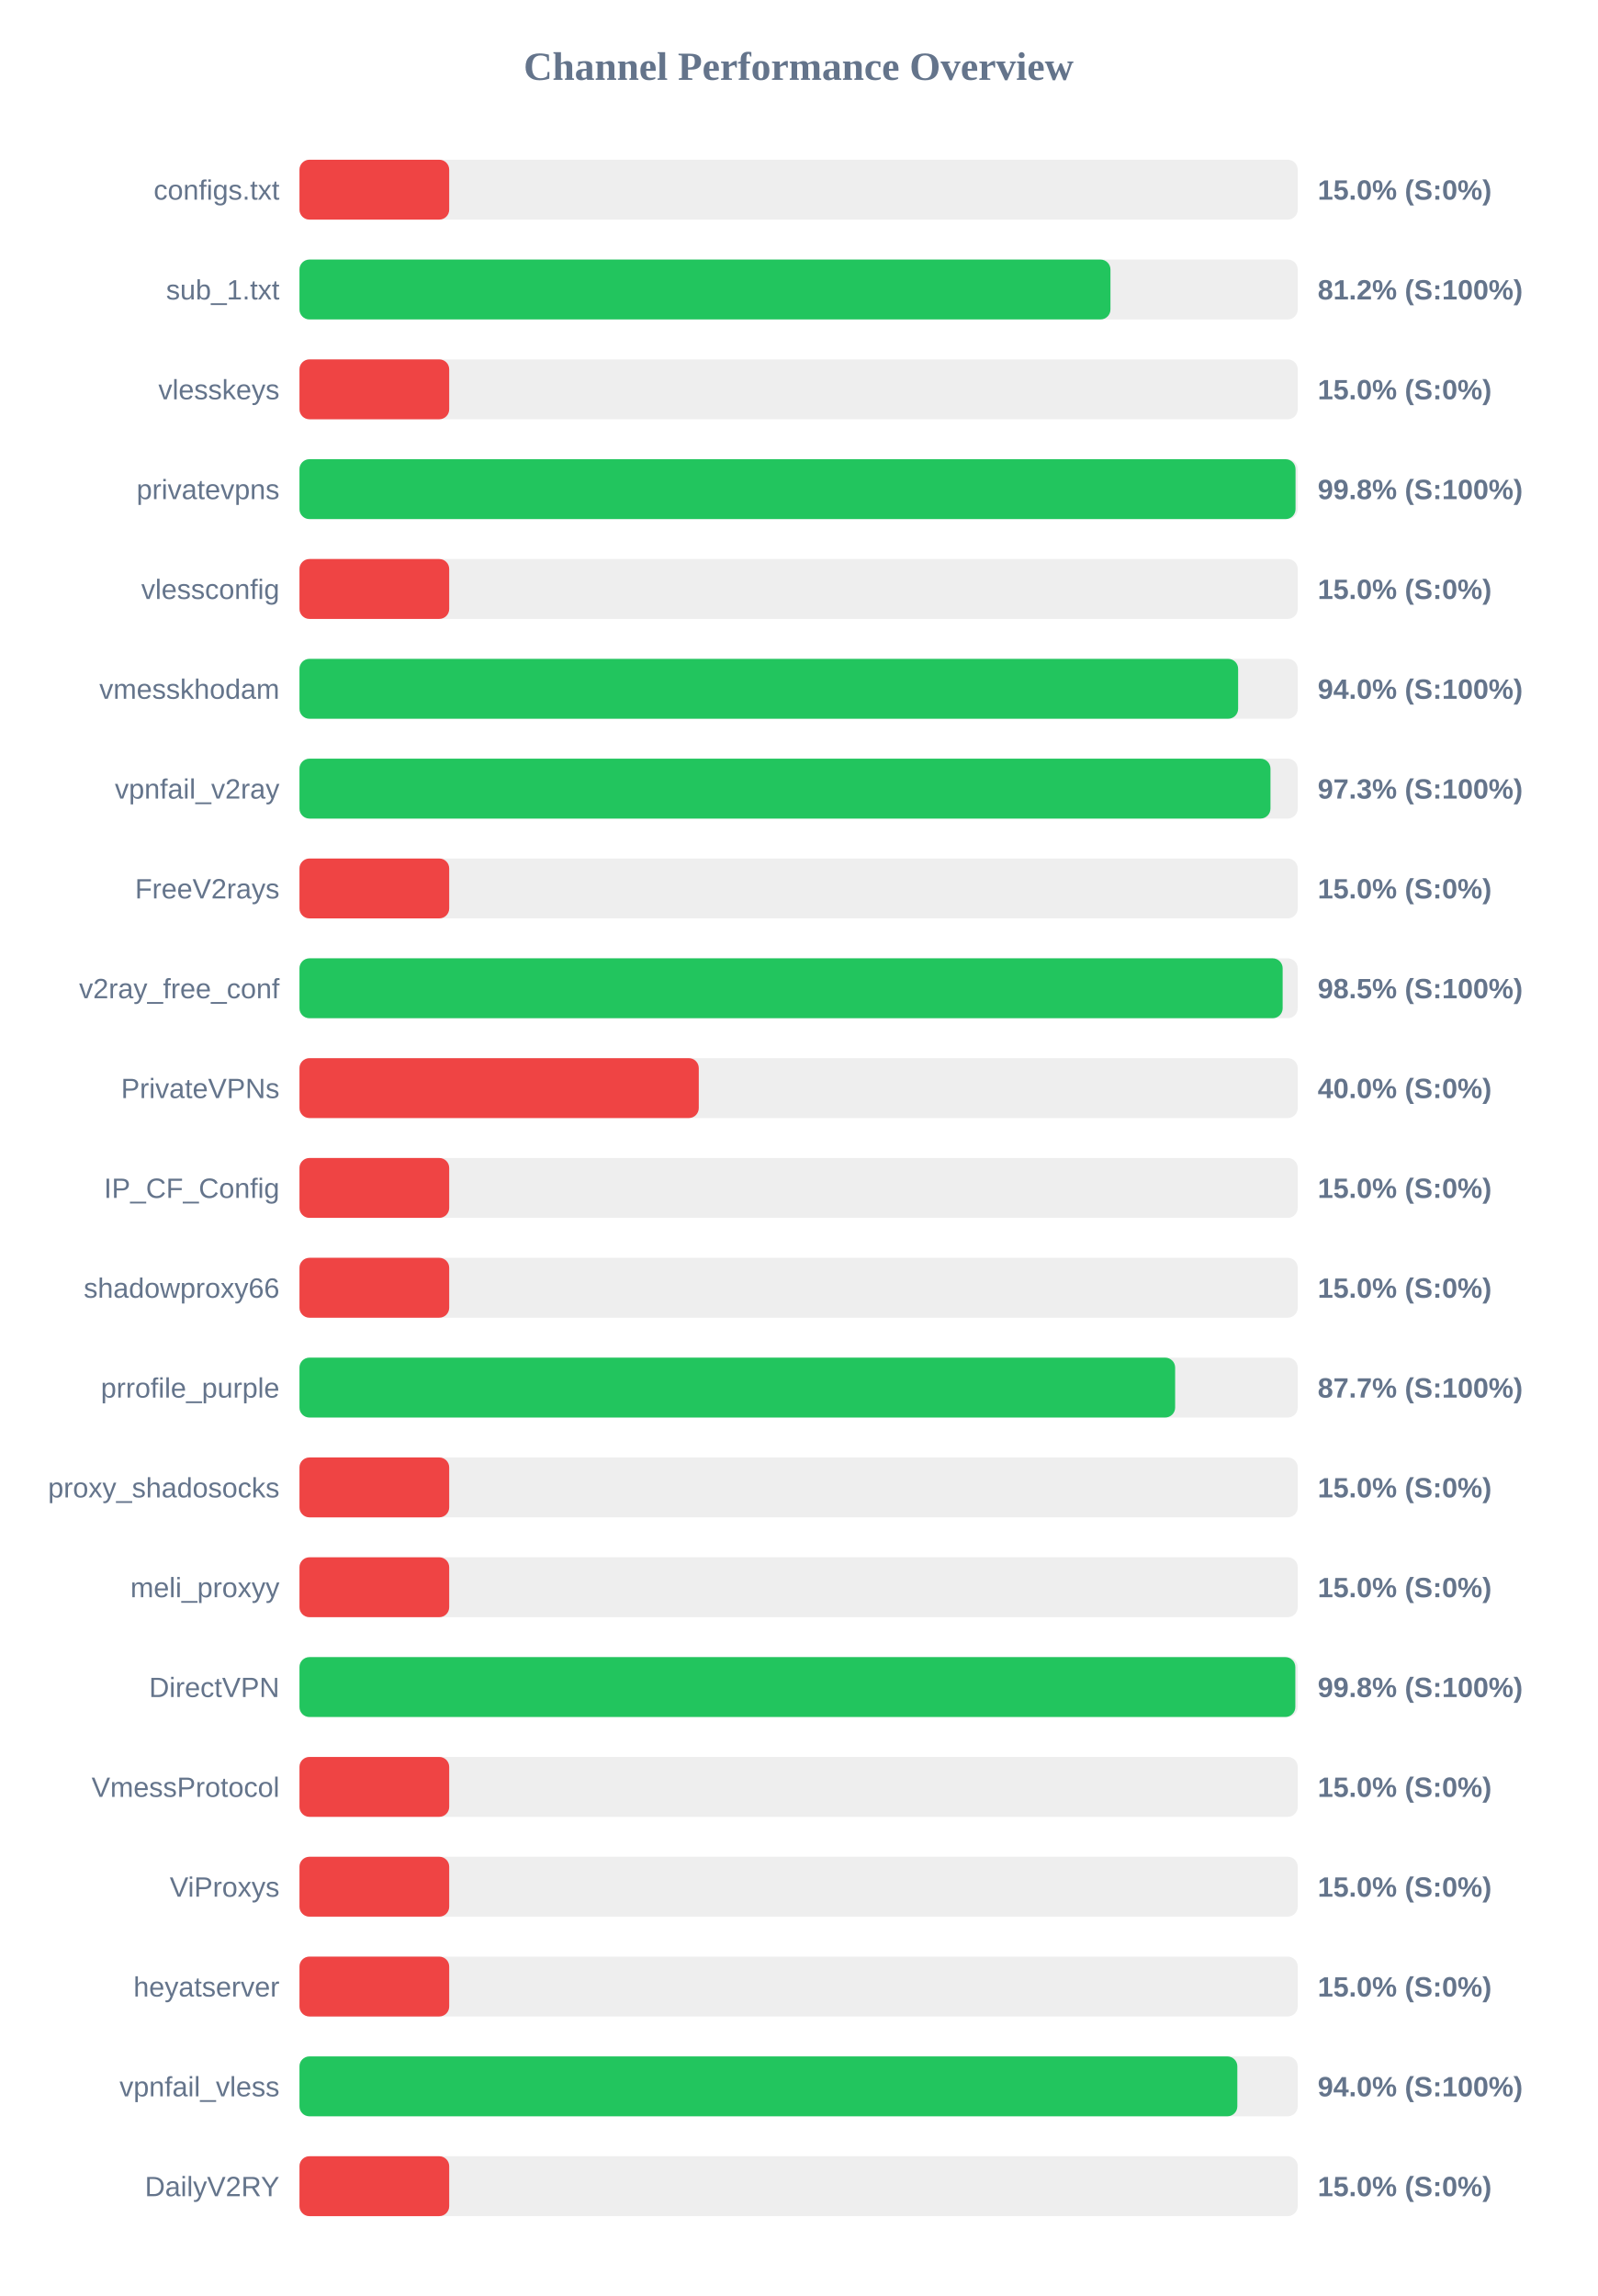
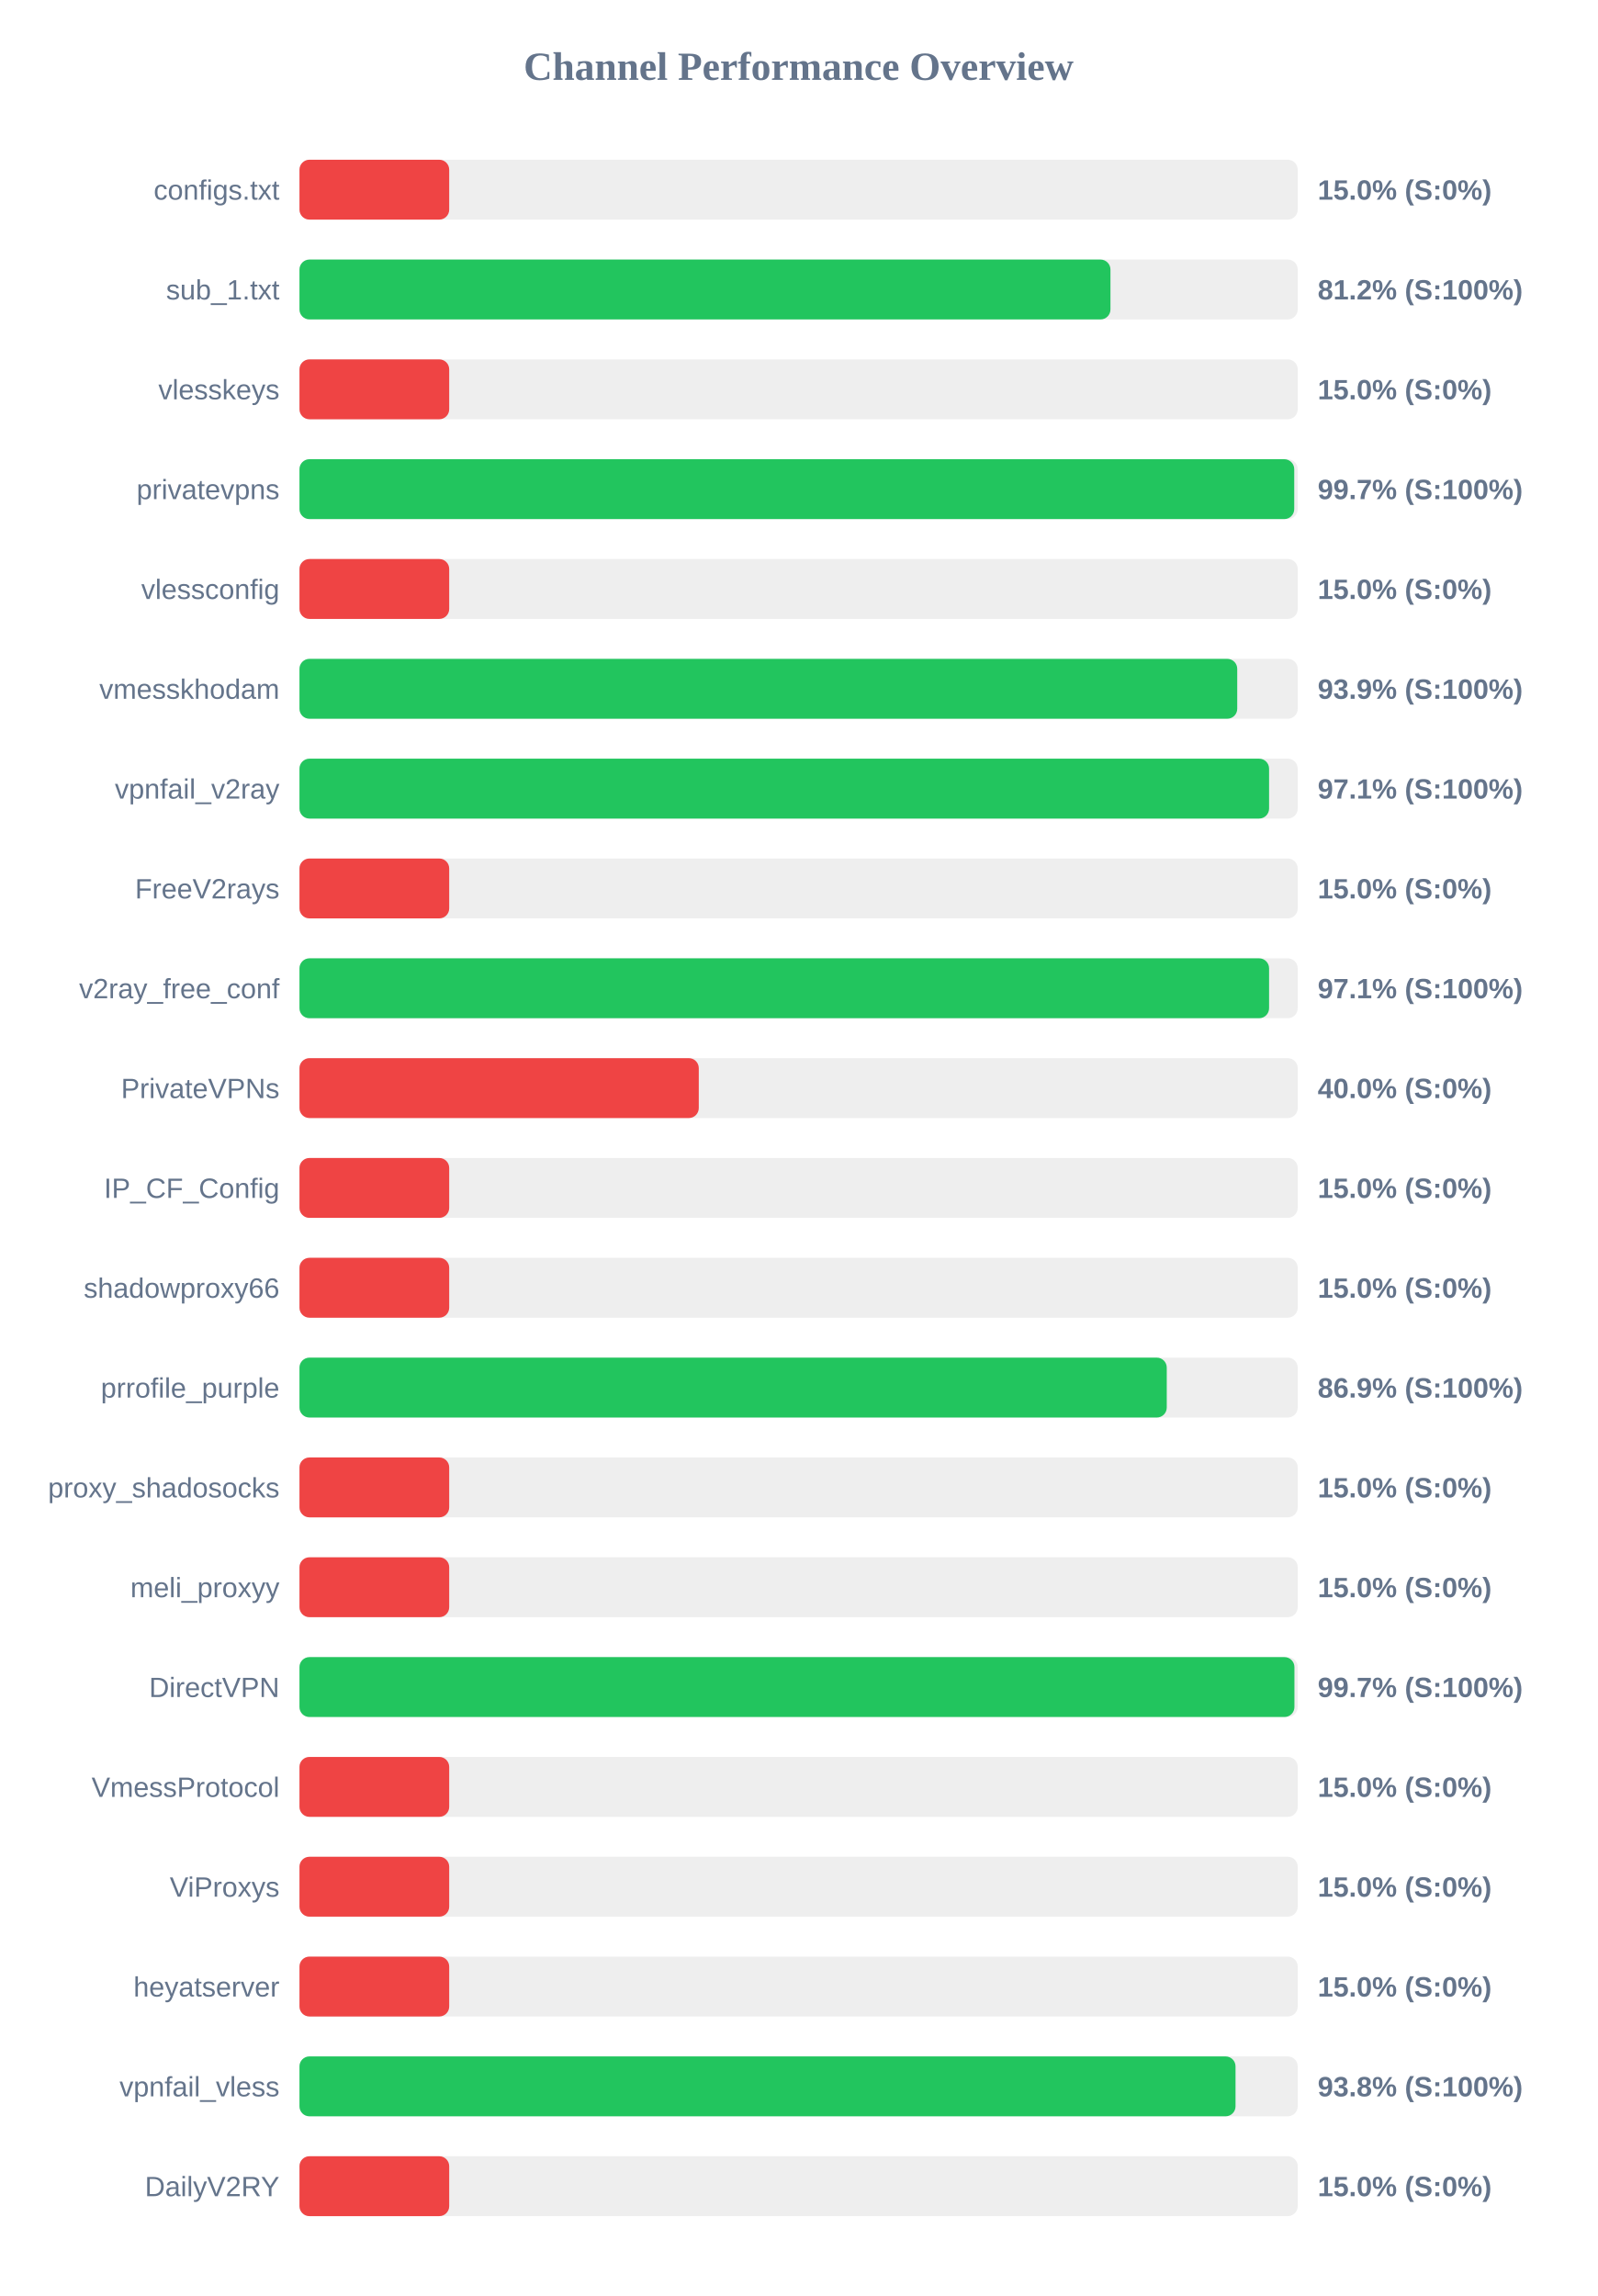
<svg xmlns="http://www.w3.org/2000/svg" width="800" height="1150" version="1.1">
  <style>
        .row { font: 14px Arial; fill: #64748b; }
        .score { font: bold 14px Arial; fill: #64748b; }
    </style>
  <text x="400" y="40" text-anchor="middle" font-size="20px" font-weight="bold" fill="#64748b">Channel Performance Overview</text>
  <rect x="150" y="80" width="500" height="30" fill="#eee" rx="5" />
  <rect x="150" y="80" width="75.0" height="30" fill="#ef4444" rx="5" />
  <text x="140" y="100" text-anchor="end" class="row">configs.txt</text>
  <text x="660" y="100" text-anchor="start" class="score">15.0% (S:0%)</text>
  <rect x="150" y="130" width="500" height="30" fill="#eee" rx="5" />
  <rect x="150" y="130" width="406.2" height="30" fill="#22c55e" rx="5" />
  <text x="140" y="150" text-anchor="end" class="row">sub_1.txt</text>
  <text x="660" y="150" text-anchor="start" class="score">81.2% (S:100%)</text>
  <rect x="150" y="180" width="500" height="30" fill="#eee" rx="5" />
  <rect x="150" y="180" width="75.0" height="30" fill="#ef4444" rx="5" />
  <text x="140" y="200" text-anchor="end" class="row">vlesskeys</text>
  <text x="660" y="200" text-anchor="start" class="score">15.0% (S:0%)</text>
  <rect x="150" y="230" width="500" height="30" fill="#eee" rx="5" />
-   <rect x="150" y="230" width="498.9" height="30" fill="#22c55e" rx="5" />
+   <rect x="150" y="230" width="498.25" height="30" fill="#22c55e" rx="5" />
  <text x="140" y="250" text-anchor="end" class="row">privatevpns</text>
-   <text x="660" y="250" text-anchor="start" class="score">99.8% (S:100%)</text>
+   <text x="660" y="250" text-anchor="start" class="score">99.7% (S:100%)</text>
  <rect x="150" y="280" width="500" height="30" fill="#eee" rx="5" />
  <rect x="150" y="280" width="75.0" height="30" fill="#ef4444" rx="5" />
  <text x="140" y="300" text-anchor="end" class="row">vlessconfig</text>
  <text x="660" y="300" text-anchor="start" class="score">15.0% (S:0%)</text>
  <rect x="150" y="330" width="500" height="30" fill="#eee" rx="5" />
-   <rect x="150" y="330" width="470.15" height="30" fill="#22c55e" rx="5" />
+   <rect x="150" y="330" width="469.7" height="30" fill="#22c55e" rx="5" />
  <text x="140" y="350" text-anchor="end" class="row">vmesskhodam</text>
-   <text x="660" y="350" text-anchor="start" class="score">94.0% (S:100%)</text>
+   <text x="660" y="350" text-anchor="start" class="score">93.9% (S:100%)</text>
  <rect x="150" y="380" width="500" height="30" fill="#eee" rx="5" />
-   <rect x="150" y="380" width="486.35" height="30" fill="#22c55e" rx="5" />
+   <rect x="150" y="380" width="485.65" height="30" fill="#22c55e" rx="5" />
  <text x="140" y="400" text-anchor="end" class="row">vpnfail_v2ray</text>
-   <text x="660" y="400" text-anchor="start" class="score">97.3% (S:100%)</text>
+   <text x="660" y="400" text-anchor="start" class="score">97.1% (S:100%)</text>
  <rect x="150" y="430" width="500" height="30" fill="#eee" rx="5" />
  <rect x="150" y="430" width="75.0" height="30" fill="#ef4444" rx="5" />
  <text x="140" y="450" text-anchor="end" class="row">FreeV2rays</text>
  <text x="660" y="450" text-anchor="start" class="score">15.0% (S:0%)</text>
  <rect x="150" y="480" width="500" height="30" fill="#eee" rx="5" />
-   <rect x="150" y="480" width="492.45" height="30" fill="#22c55e" rx="5" />
+   <rect x="150" y="480" width="485.65" height="30" fill="#22c55e" rx="5" />
  <text x="140" y="500" text-anchor="end" class="row">v2ray_free_conf</text>
-   <text x="660" y="500" text-anchor="start" class="score">98.5% (S:100%)</text>
+   <text x="660" y="500" text-anchor="start" class="score">97.1% (S:100%)</text>
  <rect x="150" y="530" width="500" height="30" fill="#eee" rx="5" />
  <rect x="150" y="530" width="200.0" height="30" fill="#ef4444" rx="5" />
  <text x="140" y="550" text-anchor="end" class="row">PrivateVPNs</text>
  <text x="660" y="550" text-anchor="start" class="score">40.0% (S:0%)</text>
  <rect x="150" y="580" width="500" height="30" fill="#eee" rx="5" />
  <rect x="150" y="580" width="75.0" height="30" fill="#ef4444" rx="5" />
  <text x="140" y="600" text-anchor="end" class="row">IP_CF_Config</text>
  <text x="660" y="600" text-anchor="start" class="score">15.0% (S:0%)</text>
  <rect x="150" y="630" width="500" height="30" fill="#eee" rx="5" />
  <rect x="150" y="630" width="75.0" height="30" fill="#ef4444" rx="5" />
  <text x="140" y="650" text-anchor="end" class="row">shadowproxy66</text>
  <text x="660" y="650" text-anchor="start" class="score">15.0% (S:0%)</text>
  <rect x="150" y="680" width="500" height="30" fill="#eee" rx="5" />
-   <rect x="150" y="680" width="438.6" height="30" fill="#22c55e" rx="5" />
+   <rect x="150" y="680" width="434.4" height="30" fill="#22c55e" rx="5" />
  <text x="140" y="700" text-anchor="end" class="row">prrofile_purple</text>
-   <text x="660" y="700" text-anchor="start" class="score">87.7% (S:100%)</text>
+   <text x="660" y="700" text-anchor="start" class="score">86.9% (S:100%)</text>
  <rect x="150" y="730" width="500" height="30" fill="#eee" rx="5" />
  <rect x="150" y="730" width="75.0" height="30" fill="#ef4444" rx="5" />
  <text x="140" y="750" text-anchor="end" class="row">proxy_shadosocks</text>
  <text x="660" y="750" text-anchor="start" class="score">15.0% (S:0%)</text>
  <rect x="150" y="780" width="500" height="30" fill="#eee" rx="5" />
  <rect x="150" y="780" width="75.0" height="30" fill="#ef4444" rx="5" />
  <text x="140" y="800" text-anchor="end" class="row">meli_proxyy</text>
  <text x="660" y="800" text-anchor="start" class="score">15.0% (S:0%)</text>
  <rect x="150" y="830" width="500" height="30" fill="#eee" rx="5" />
-   <rect x="150" y="830" width="498.8" height="30" fill="#22c55e" rx="5" />
+   <rect x="150" y="830" width="498.35" height="30" fill="#22c55e" rx="5" />
  <text x="140" y="850" text-anchor="end" class="row">DirectVPN</text>
-   <text x="660" y="850" text-anchor="start" class="score">99.8% (S:100%)</text>
+   <text x="660" y="850" text-anchor="start" class="score">99.7% (S:100%)</text>
  <rect x="150" y="880" width="500" height="30" fill="#eee" rx="5" />
  <rect x="150" y="880" width="75.0" height="30" fill="#ef4444" rx="5" />
  <text x="140" y="900" text-anchor="end" class="row">VmessProtocol</text>
  <text x="660" y="900" text-anchor="start" class="score">15.0% (S:0%)</text>
  <rect x="150" y="930" width="500" height="30" fill="#eee" rx="5" />
  <rect x="150" y="930" width="75.0" height="30" fill="#ef4444" rx="5" />
  <text x="140" y="950" text-anchor="end" class="row">ViProxys</text>
  <text x="660" y="950" text-anchor="start" class="score">15.0% (S:0%)</text>
  <rect x="150" y="980" width="500" height="30" fill="#eee" rx="5" />
  <rect x="150" y="980" width="75.0" height="30" fill="#ef4444" rx="5" />
  <text x="140" y="1000" text-anchor="end" class="row">heyatserver</text>
  <text x="660" y="1000" text-anchor="start" class="score">15.0% (S:0%)</text>
  <rect x="150" y="1030" width="500" height="30" fill="#eee" rx="5" />
-   <rect x="150" y="1030" width="469.75" height="30" fill="#22c55e" rx="5" />
+   <rect x="150" y="1030" width="468.85" height="30" fill="#22c55e" rx="5" />
  <text x="140" y="1050" text-anchor="end" class="row">vpnfail_vless</text>
-   <text x="660" y="1050" text-anchor="start" class="score">94.0% (S:100%)</text>
+   <text x="660" y="1050" text-anchor="start" class="score">93.8% (S:100%)</text>
  <rect x="150" y="1080" width="500" height="30" fill="#eee" rx="5" />
  <rect x="150" y="1080" width="75.0" height="30" fill="#ef4444" rx="5" />
  <text x="140" y="1100" text-anchor="end" class="row">DailyV2RY</text>
  <text x="660" y="1100" text-anchor="start" class="score">15.0% (S:0%)</text>
</svg>
